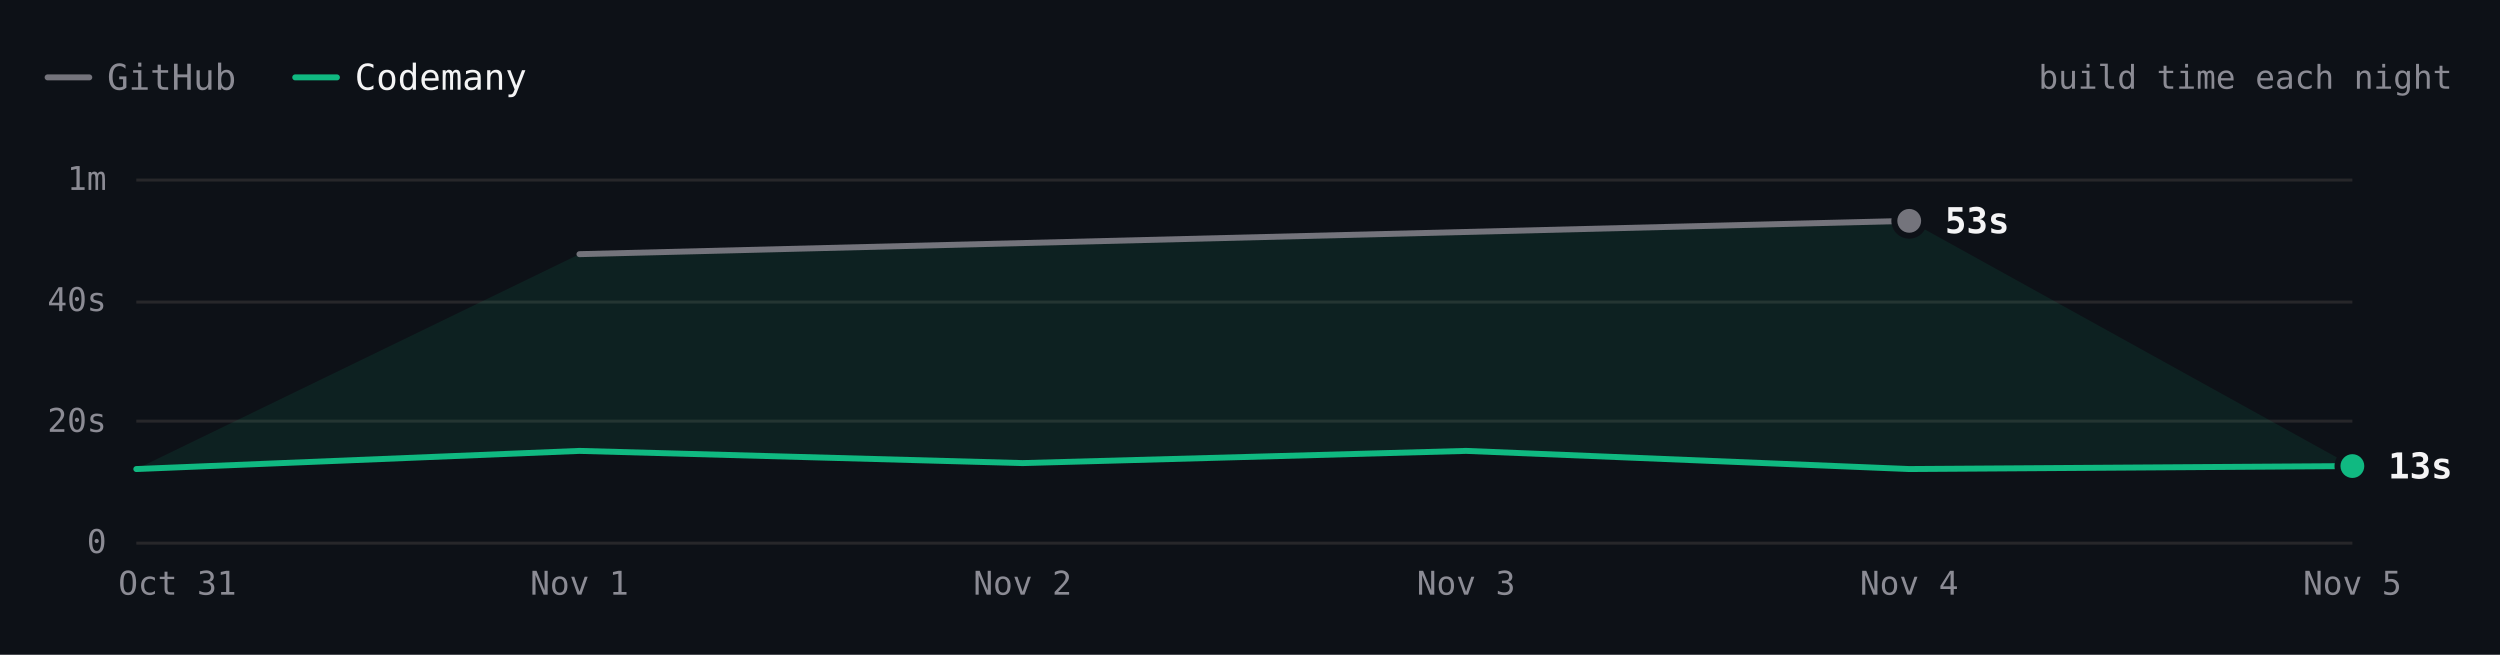
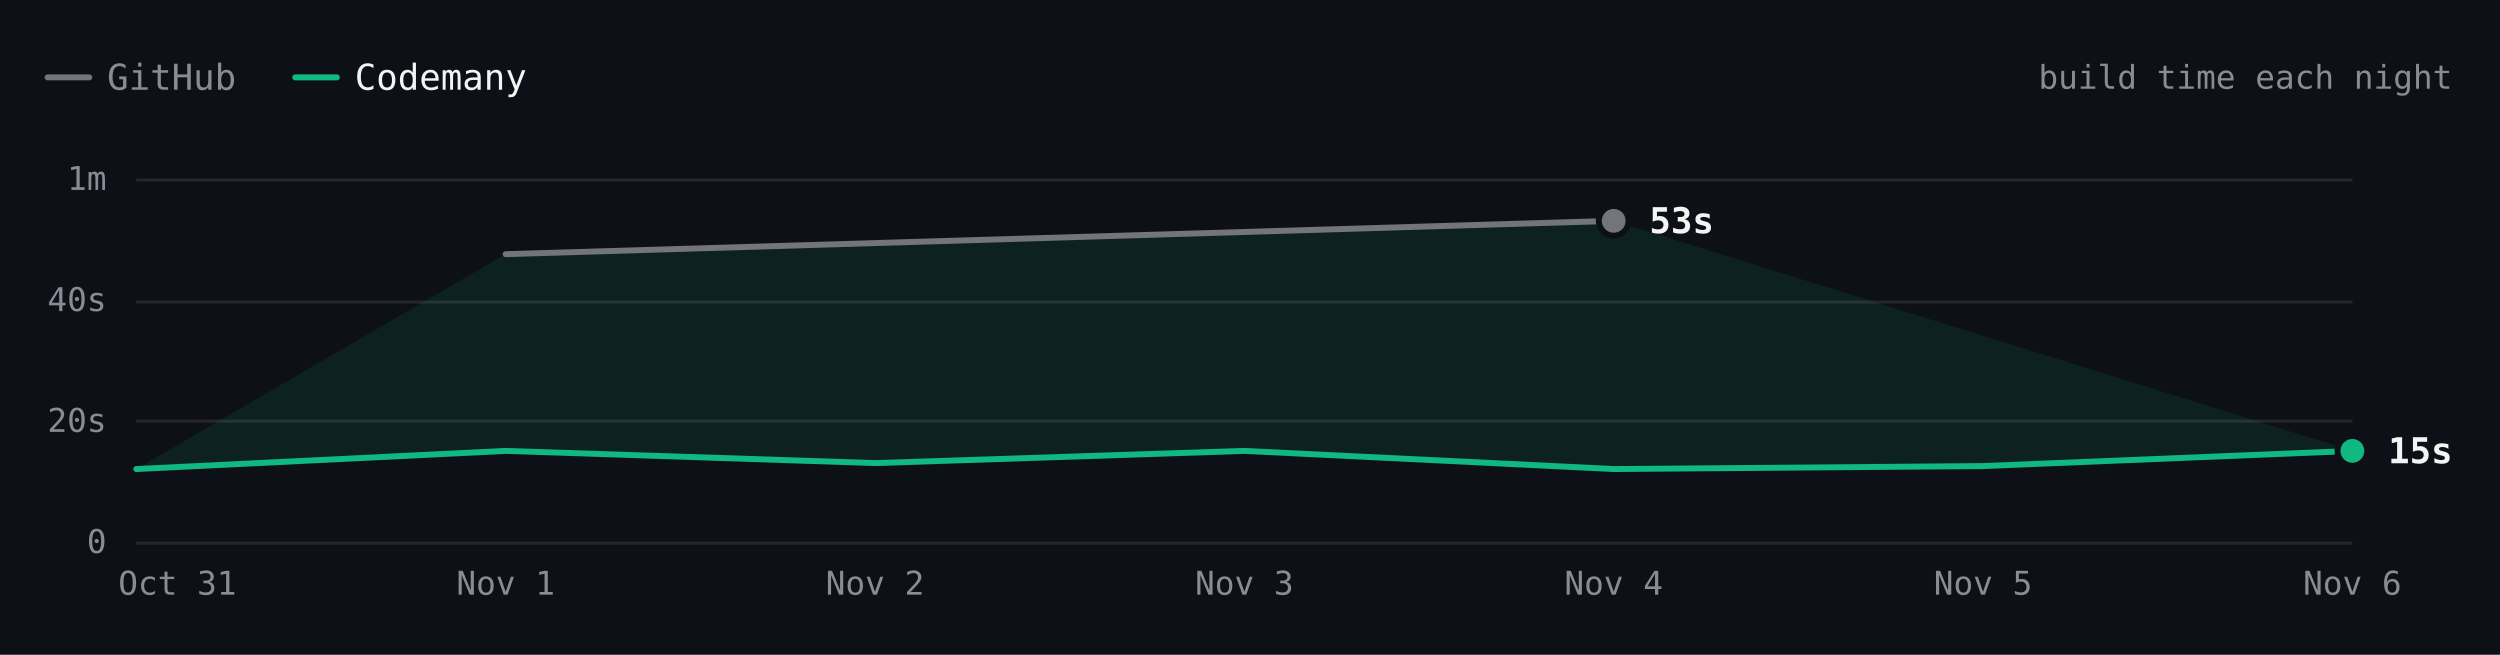
- <svg xmlns="http://www.w3.org/2000/svg" viewBox="0 0 840 220" width="840" height="220" role="img" aria-label="ripgrep build time each night over 6 nights. Latest: GitHub 53s, Codemany 13s. Overall: 4.1× faster." font-family="'JetBrains Mono', ui-monospace, SFMono-Regular, Menlo, monospace" style="max-width:100%;height:auto;font-variant-numeric:tabular-nums">
+ <svg xmlns="http://www.w3.org/2000/svg" viewBox="0 0 840 220" width="840" height="220" role="img" aria-label="ripgrep build time each night over 7 nights. Latest: GitHub 53s, Codemany 15s. Overall: 4.1× faster." font-family="'JetBrains Mono', ui-monospace, SFMono-Regular, Menlo, monospace" style="max-width:100%;height:auto;font-variant-numeric:tabular-nums">
  <rect width="840" height="220" fill="#0d1117" />
  <path d="M16 26h14" stroke="#74747c" stroke-width="2" stroke-linecap="round" />
  <text x="36" y="26" font-size="12" fill="#8b8b94" dominant-baseline="central">GitHub</text>
  <path d="M99.2 26h14" stroke="#10b981" stroke-width="2" stroke-linecap="round" />
  <text x="119.2" y="26" font-size="12" fill="#f4f4f5" dominant-baseline="central">Codemany</text>
  <text x="824" y="26" font-size="11" fill="#8b8b94" text-anchor="end" dominant-baseline="central">build time each night</text>
  <path d="M45.8 182.5L790.4 182.5" stroke="#27272a" stroke-width="1" fill="none" />
  <text x="35.8" y="182" font-size="11" fill="#8b8b94" text-anchor="end" dominant-baseline="central">0</text>
  <path d="M45.8 141.5L790.4 141.5" stroke="#27272a" stroke-width="1" fill="none" />
  <text x="35.8" y="141.3" font-size="11" fill="#8b8b94" text-anchor="end" dominant-baseline="central">20s</text>
  <path d="M45.8 101.5L790.4 101.5" stroke="#27272a" stroke-width="1" fill="none" />
  <text x="35.8" y="100.7" font-size="11" fill="#8b8b94" text-anchor="end" dominant-baseline="central">40s</text>
  <path d="M45.8 60.5L790.4 60.5" stroke="#27272a" stroke-width="1" fill="none" />
  <text x="35.8" y="60" font-size="11" fill="#8b8b94" text-anchor="end" dominant-baseline="central">1m</text>
-   <text x="790.4" y="196" font-size="11" fill="#8b8b94" text-anchor="middle" dominant-baseline="central">Nov 5</text>
-   <text x="641.5" y="196" font-size="11" fill="#8b8b94" text-anchor="middle" dominant-baseline="central">Nov 4</text>
-   <text x="492.6" y="196" font-size="11" fill="#8b8b94" text-anchor="middle" dominant-baseline="central">Nov 3</text>
-   <text x="343.6" y="196" font-size="11" fill="#8b8b94" text-anchor="middle" dominant-baseline="central">Nov 2</text>
-   <text x="194.7" y="196" font-size="11" fill="#8b8b94" text-anchor="middle" dominant-baseline="central">Nov 1</text>
+   <text x="790.4" y="196" font-size="11" fill="#8b8b94" text-anchor="middle" dominant-baseline="central">Nov 6</text>
+   <text x="666.3" y="196" font-size="11" fill="#8b8b94" text-anchor="middle" dominant-baseline="central">Nov 5</text>
+   <text x="542.2" y="196" font-size="11" fill="#8b8b94" text-anchor="middle" dominant-baseline="central">Nov 4</text>
+   <text x="418.1" y="196" font-size="11" fill="#8b8b94" text-anchor="middle" dominant-baseline="central">Nov 3</text>
+   <text x="294" y="196" font-size="11" fill="#8b8b94" text-anchor="middle" dominant-baseline="central">Nov 2</text>
+   <text x="169.9" y="196" font-size="11" fill="#8b8b94" text-anchor="middle" dominant-baseline="central">Nov 1</text>
  <text x="59.6" y="196" font-size="11" fill="#8b8b94" text-anchor="middle" dominant-baseline="central">Oct 31</text>
-   <path d="M194.7 85.4L641.5 74.2L790.4 156.6L641.5 157.6L492.6 151.5L343.6 155.6L194.7 151.5L45.8 157.6Z" fill="rgba(16,185,129,0.10)" />
-   <path d="M194.7 85.4L641.5 74.2" fill="none" stroke="#74747c" stroke-width="2" stroke-linecap="round" stroke-linejoin="round" />
-   <path d="M45.8 157.6L194.7 151.5L343.6 155.6L492.6 151.5L641.5 157.6L790.4 156.6" fill="none" stroke="#10b981" stroke-width="2" stroke-linecap="round" stroke-linejoin="round" />
-   <circle cx="641.5" cy="74.2" r="6" fill="#0d1117" />
-   <circle cx="641.5" cy="74.2" r="4" fill="#74747c" />
-   <text x="653.5" y="74.2" font-size="12" fill="#f4f4f5" font-weight="600" dominant-baseline="central">53s</text>
-   <circle cx="790.4" cy="156.6" r="6" fill="#0d1117" />
-   <circle cx="790.4" cy="156.6" r="4" fill="#10b981" />
-   <text x="802.4" y="156.6" font-size="12" fill="#f4f4f5" font-weight="600" dominant-baseline="central">13s</text>
+   <path d="M169.9 85.4L542.2 74.2L790.4 151.5L666.3 156.6L542.2 157.6L418.1 151.5L294 155.6L169.9 151.5L45.8 157.6Z" fill="rgba(16,185,129,0.10)" />
+   <path d="M169.9 85.4L542.2 74.2" fill="none" stroke="#74747c" stroke-width="2" stroke-linecap="round" stroke-linejoin="round" />
+   <path d="M45.8 157.6L169.9 151.5L294 155.6L418.1 151.5L542.2 157.6L666.3 156.6L790.4 151.5" fill="none" stroke="#10b981" stroke-width="2" stroke-linecap="round" stroke-linejoin="round" />
+   <circle cx="542.2" cy="74.2" r="6" fill="#0d1117" />
+   <circle cx="542.2" cy="74.2" r="4" fill="#74747c" />
+   <text x="554.2" y="74.2" font-size="12" fill="#f4f4f5" font-weight="600" dominant-baseline="central">53s</text>
+   <circle cx="790.4" cy="151.5" r="6" fill="#0d1117" />
+   <circle cx="790.4" cy="151.5" r="4" fill="#10b981" />
+   <text x="802.4" y="151.5" font-size="12" fill="#f4f4f5" font-weight="600" dominant-baseline="central">15s</text>
  <circle class="bench-mark" cx="45.8" cy="157.6" r="12" fill="#0d1117" fill-opacity="0" data-tip="ripgrep · Codemany · 12s · Oct 31" data-href="https://github.com/codemanyhq/bench/actions/runs/41147860813/job/124377144143" style="cursor:pointer" />
-   <circle class="bench-mark" cx="194.7" cy="85.4" r="12" fill="#0d1117" fill-opacity="0" data-tip="ripgrep · GitHub · 48s · Nov 1" data-href="https://github.com/codemanyhq/bench-private/actions/runs/41359852763/job/125007759956" style="cursor:pointer" />
-   <circle class="bench-mark" cx="194.7" cy="151.5" r="12" fill="#0d1117" fill-opacity="0" data-tip="ripgrep · Codemany · 15s · Nov 1" data-href="https://github.com/codemanyhq/bench/actions/runs/41189686531/job/124809425428" style="cursor:pointer" />
-   <circle class="bench-mark" cx="343.6" cy="155.6" r="12" fill="#0d1117" fill-opacity="0" data-tip="ripgrep · Codemany · 13s · Nov 2" data-href="https://github.com/codemanyhq/bench/actions/runs/41546137820/job/125622147181" style="cursor:pointer" />
-   <circle class="bench-mark" cx="492.6" cy="151.5" r="12" fill="#0d1117" fill-opacity="0" data-tip="ripgrep · Codemany · 15s · Nov 3" data-href="https://github.com/codemanyhq/bench/actions/runs/41623193775/job/125873924570" style="cursor:pointer" />
-   <circle class="bench-mark" cx="641.5" cy="74.2" r="12" fill="#0d1117" fill-opacity="0" data-tip="ripgrep · GitHub · 53s · Nov 4" data-href="https://github.com/codemanyhq/bench-private/actions/runs/41834014108/job/126588227357" style="cursor:pointer" />
-   <circle class="bench-mark" cx="641.5" cy="157.6" r="12" fill="#0d1117" fill-opacity="0" data-tip="ripgrep · Codemany · 12s · Nov 4" data-href="https://github.com/codemanyhq/bench/actions/runs/41929292775/job/126946127927" style="cursor:pointer" />
-   <circle class="bench-mark" cx="790.4" cy="156.6" r="12" fill="#0d1117" fill-opacity="0" data-tip="ripgrep · Codemany · 13s · Nov 5" data-href="https://github.com/codemanyhq/bench/actions/runs/42109643265/job/127554849120" style="cursor:pointer" />
+   <circle class="bench-mark" cx="169.9" cy="85.4" r="12" fill="#0d1117" fill-opacity="0" data-tip="ripgrep · GitHub · 48s · Nov 1" data-href="https://github.com/codemanyhq/bench-private/actions/runs/41359852763/job/125007759956" style="cursor:pointer" />
+   <circle class="bench-mark" cx="169.9" cy="151.5" r="12" fill="#0d1117" fill-opacity="0" data-tip="ripgrep · Codemany · 15s · Nov 1" data-href="https://github.com/codemanyhq/bench/actions/runs/41189686531/job/124809425428" style="cursor:pointer" />
+   <circle class="bench-mark" cx="294" cy="155.6" r="12" fill="#0d1117" fill-opacity="0" data-tip="ripgrep · Codemany · 13s · Nov 2" data-href="https://github.com/codemanyhq/bench/actions/runs/41546137820/job/125622147181" style="cursor:pointer" />
+   <circle class="bench-mark" cx="418.1" cy="151.5" r="12" fill="#0d1117" fill-opacity="0" data-tip="ripgrep · Codemany · 15s · Nov 3" data-href="https://github.com/codemanyhq/bench/actions/runs/41623193775/job/125873924570" style="cursor:pointer" />
+   <circle class="bench-mark" cx="542.2" cy="74.2" r="12" fill="#0d1117" fill-opacity="0" data-tip="ripgrep · GitHub · 53s · Nov 4" data-href="https://github.com/codemanyhq/bench-private/actions/runs/41834014108/job/126588227357" style="cursor:pointer" />
+   <circle class="bench-mark" cx="542.2" cy="157.6" r="12" fill="#0d1117" fill-opacity="0" data-tip="ripgrep · Codemany · 12s · Nov 4" data-href="https://github.com/codemanyhq/bench/actions/runs/41929292775/job/126946127927" style="cursor:pointer" />
+   <circle class="bench-mark" cx="666.3" cy="156.6" r="12" fill="#0d1117" fill-opacity="0" data-tip="ripgrep · Codemany · 13s · Nov 5" data-href="https://github.com/codemanyhq/bench/actions/runs/42109643265/job/127554849120" style="cursor:pointer" />
+   <circle class="bench-mark" cx="790.4" cy="151.5" r="12" fill="#0d1117" fill-opacity="0" data-tip="ripgrep · Codemany · 15s · Nov 6" data-href="https://github.com/codemanyhq/bench/actions/runs/42138375562/job/127649285308" style="cursor:pointer" />
</svg>
